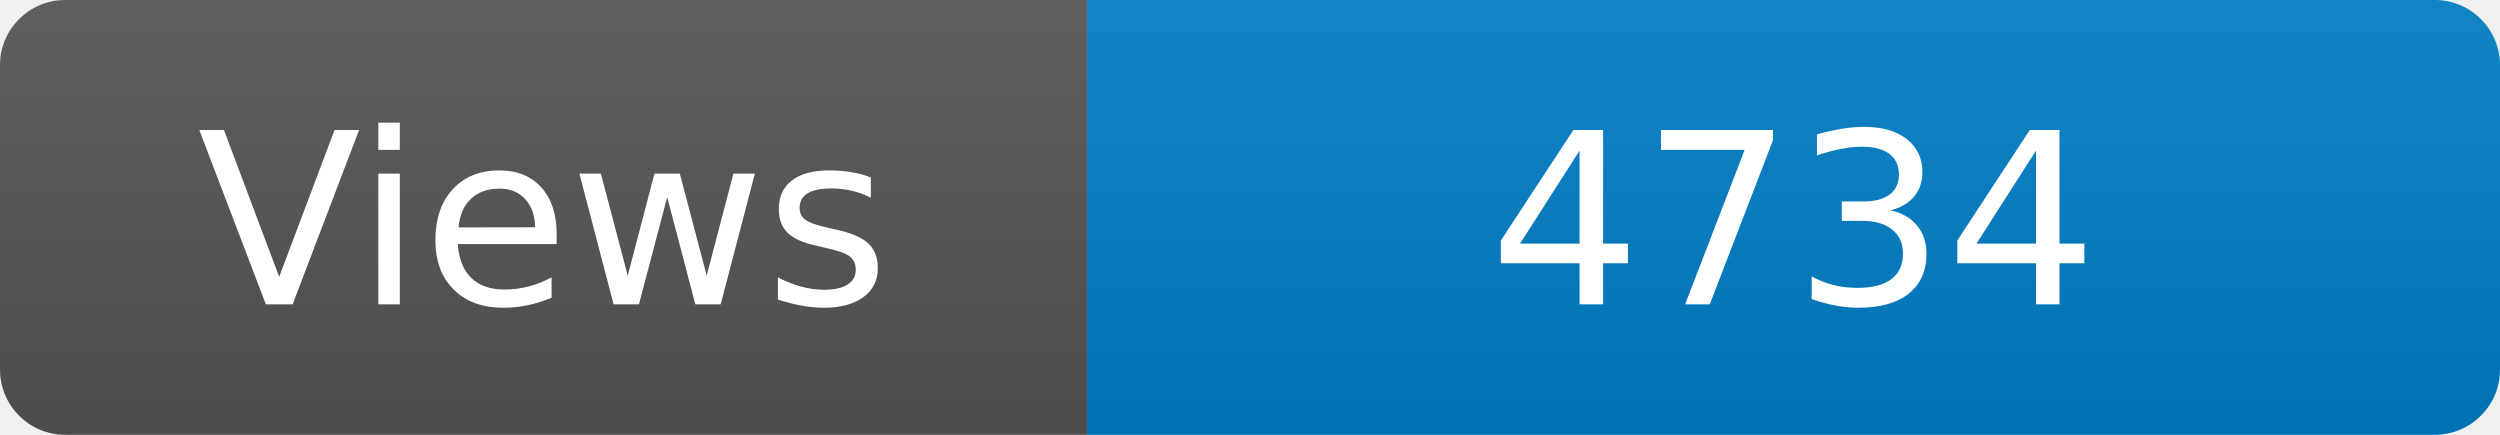
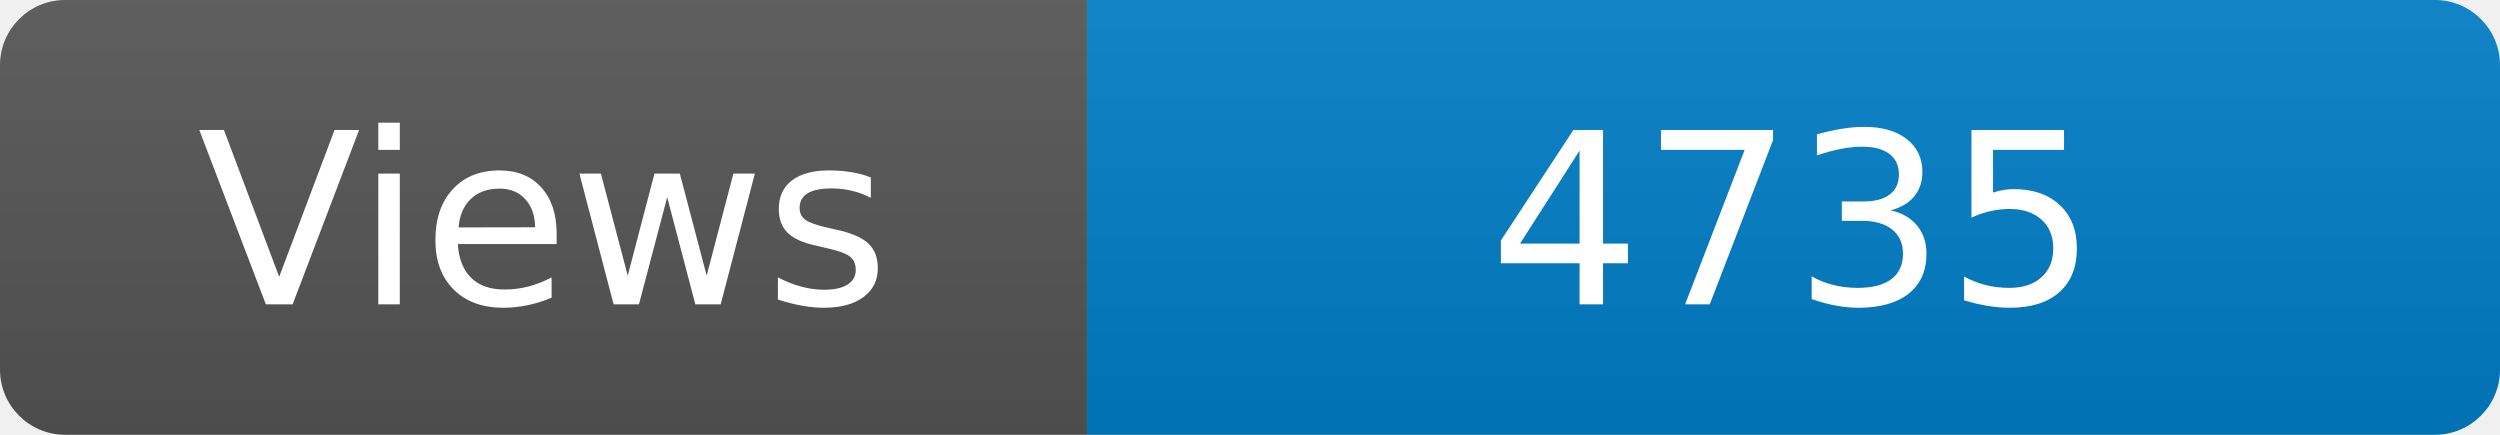
<svg xmlns="http://www.w3.org/2000/svg" width="115" height="20" role="img" aria-label="Maintained?: yes">
  <linearGradient id="s" x2="0" y2="100%">
    <stop offset="0" stop-color="#bbb" stop-opacity=".1" />
    <stop offset="1" stop-opacity=".1" />
  </linearGradient>
  <clipPath id="r">
    <rect width="115" height="20" rx="3" fill="#fff" />
  </clipPath>
  <g clip-path="url(#r)">
    <rect width="50" height="20" fill="#555" />
    <rect x="50" width="160" height="20" fill="#007ec6" />
    <rect width="115" height="20" fill="url(#s)" />
  </g>
  <g fill="#fff" text-anchor="middle" font-family="Verdana,Geneva,DejaVu Sans,sans-serif" font-size="110">
    <text x="250" y="140" transform="scale(.1)" fill="#fff">Views</text>
-     <text x="825" y="140" transform="scale(.1)" fill="#fff">4734</text>
+     <text x="825" y="140" transform="scale(.1)" fill="#fff">4735</text>
  </g>
</svg>
